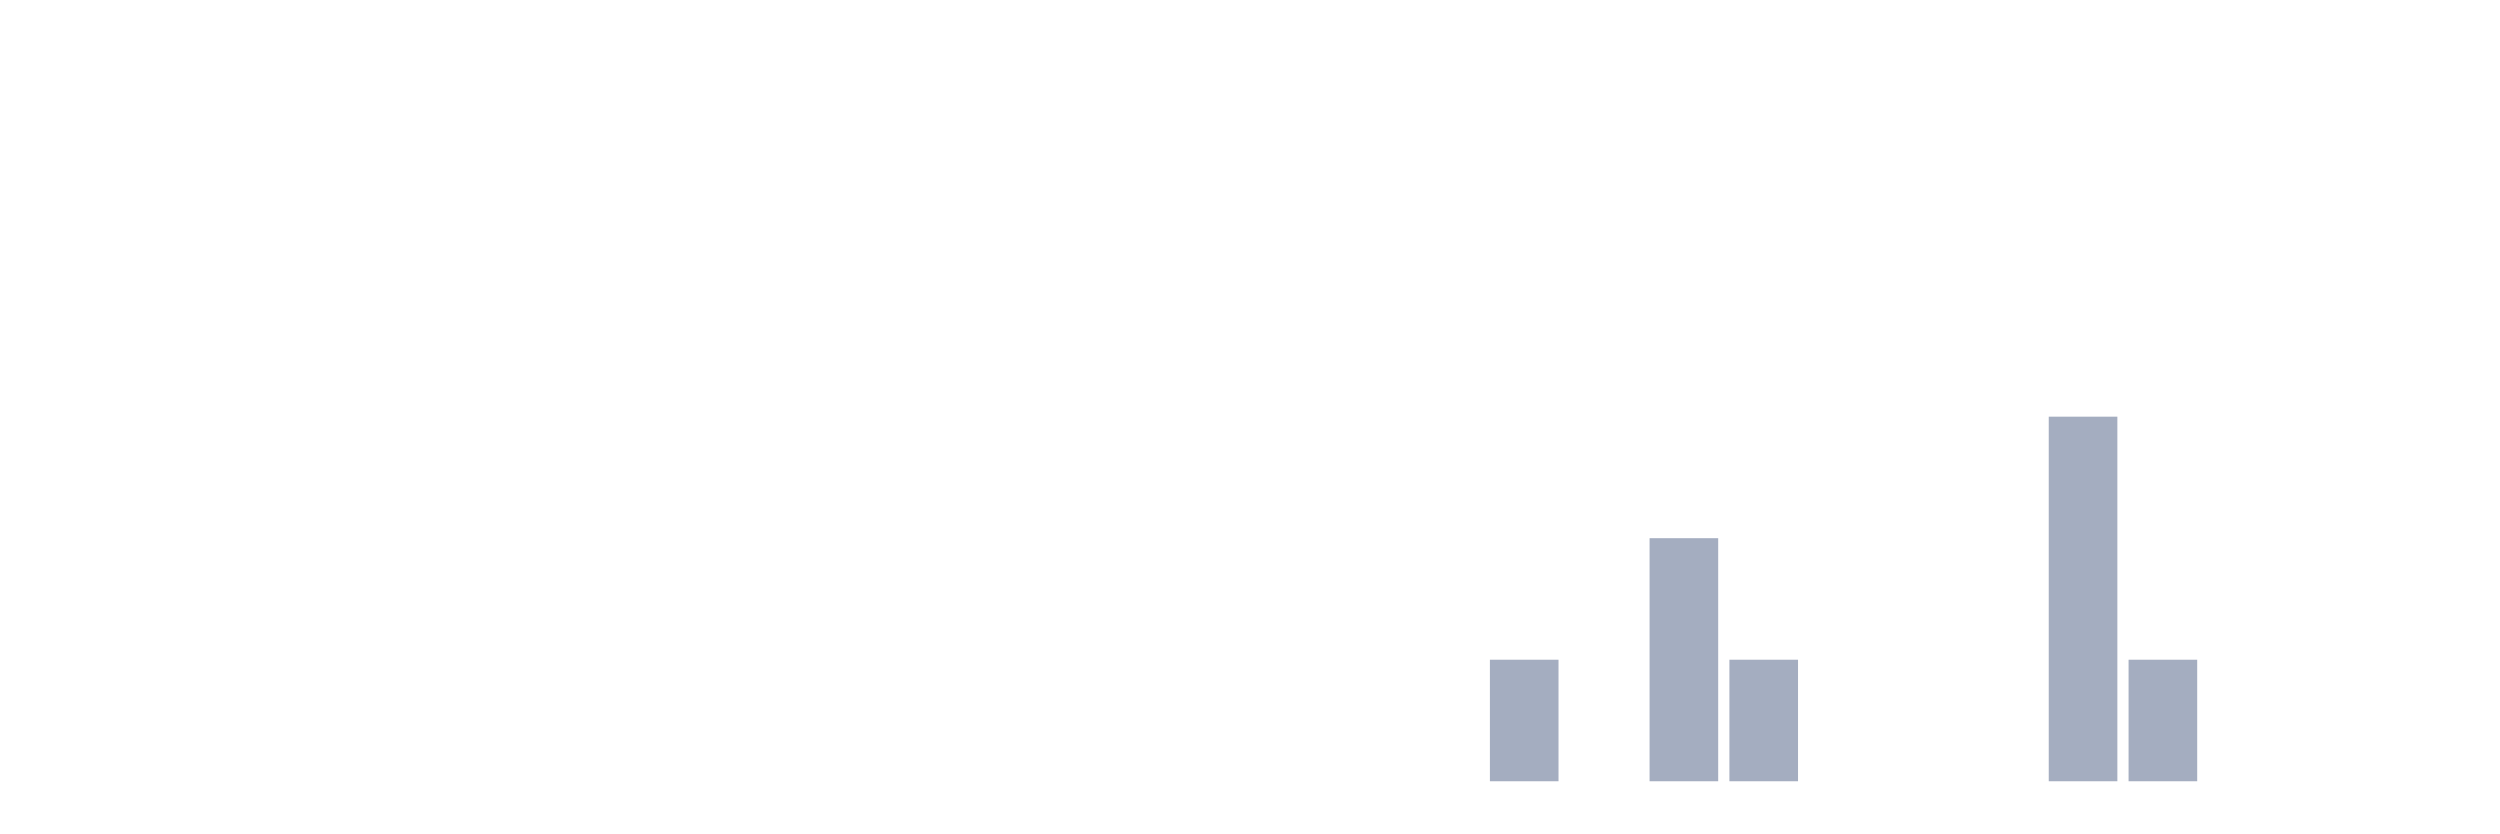
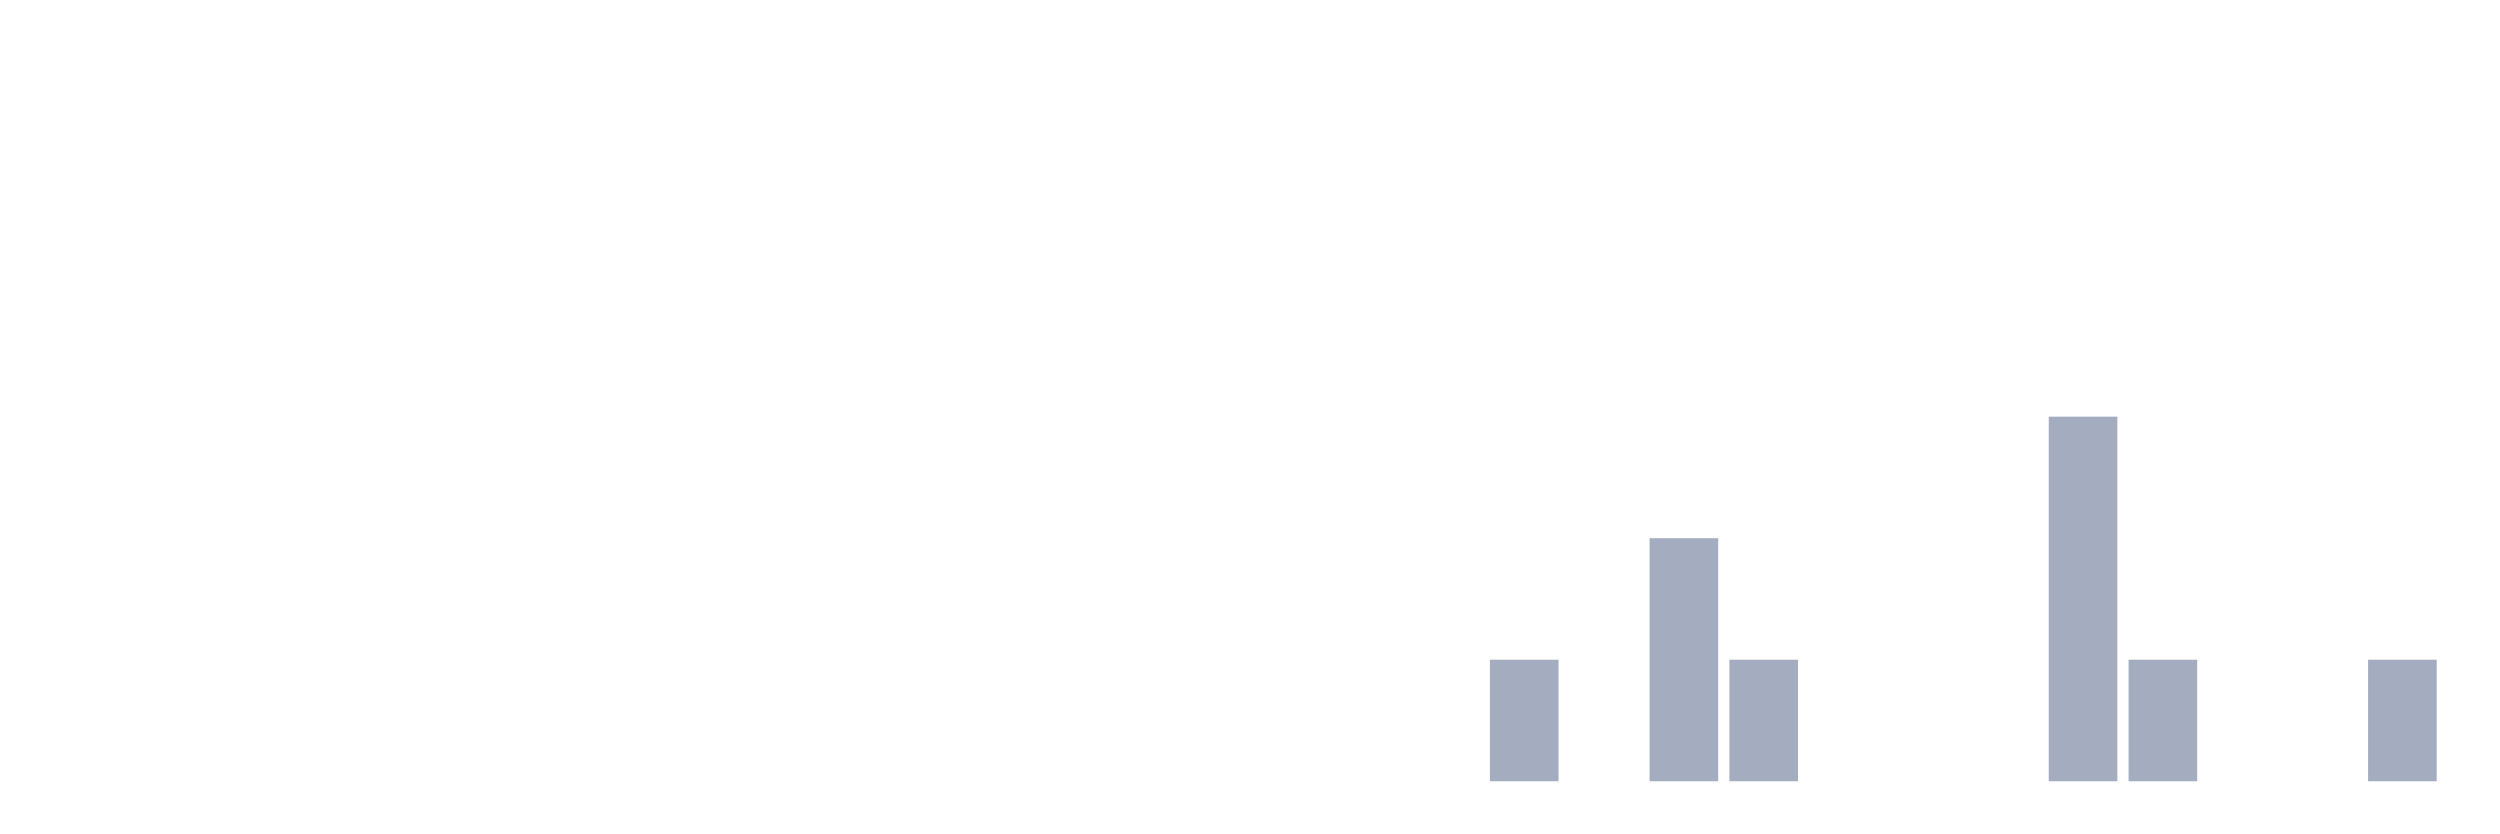
<svg xmlns="http://www.w3.org/2000/svg" viewBox="0 0 480 160">
  <g transform="translate(10,10)">
    <rect class="bar" x="0.153" width="13.175" y="140" height="0" fill="rgb(164,173,192)" />
    <rect class="bar" x="15.482" width="13.175" y="140" height="0" fill="rgb(164,173,192)" />
    <rect class="bar" x="30.81" width="13.175" y="140" height="0" fill="rgb(164,173,192)" />
    <rect class="bar" x="46.138" width="13.175" y="140" height="0" fill="rgb(164,173,192)" />
    <rect class="bar" x="61.466" width="13.175" y="140" height="0" fill="rgb(164,173,192)" />
    <rect class="bar" x="76.794" width="13.175" y="140" height="0" fill="rgb(164,173,192)" />
    <rect class="bar" x="92.123" width="13.175" y="140" height="0" fill="rgb(164,173,192)" />
    <rect class="bar" x="107.451" width="13.175" y="140" height="0" fill="rgb(164,173,192)" />
    <rect class="bar" x="122.779" width="13.175" y="140" height="0" fill="rgb(164,173,192)" />
    <rect class="bar" x="138.107" width="13.175" y="140" height="0" fill="rgb(164,173,192)" />
    <rect class="bar" x="153.436" width="13.175" y="140" height="0" fill="rgb(164,173,192)" />
    <rect class="bar" x="168.764" width="13.175" y="140" height="0" fill="rgb(164,173,192)" />
    <rect class="bar" x="184.092" width="13.175" y="140" height="0" fill="rgb(164,173,192)" />
    <rect class="bar" x="199.42" width="13.175" y="140" height="0" fill="rgb(164,173,192)" />
    <rect class="bar" x="214.748" width="13.175" y="140" height="0" fill="rgb(164,173,192)" />
    <rect class="bar" x="230.077" width="13.175" y="140" height="0" fill="rgb(164,173,192)" />
    <rect class="bar" x="245.405" width="13.175" y="140" height="0" fill="rgb(164,173,192)" />
    <rect class="bar" x="260.733" width="13.175" y="140" height="0" fill="rgb(164,173,192)" />
    <rect class="bar" x="276.061" width="13.175" y="116.667" height="23.333" fill="rgb(164,173,192)" />
    <rect class="bar" x="291.39" width="13.175" y="140" height="0" fill="rgb(164,173,192)" />
    <rect class="bar" x="306.718" width="13.175" y="93.333" height="46.667" fill="rgb(164,173,192)" />
    <rect class="bar" x="322.046" width="13.175" y="116.667" height="23.333" fill="rgb(164,173,192)" />
    <rect class="bar" x="337.374" width="13.175" y="140" height="0" fill="rgb(164,173,192)" />
    <rect class="bar" x="352.702" width="13.175" y="140" height="0" fill="rgb(164,173,192)" />
    <rect class="bar" x="368.031" width="13.175" y="140" height="0" fill="rgb(164,173,192)" />
    <rect class="bar" x="383.359" width="13.175" y="70" height="70" fill="rgb(164,173,192)" />
    <rect class="bar" x="398.687" width="13.175" y="116.667" height="23.333" fill="rgb(164,173,192)" />
    <rect class="bar" x="414.015" width="13.175" y="140" height="0" fill="rgb(164,173,192)" />
    <rect class="bar" x="429.344" width="13.175" y="140" height="0" fill="rgb(164,173,192)" />
-     <rect class="bar" x="444.672" width="13.175" y="140" height="0" fill="rgb(164,173,192)" />
+     <rect class="bar" x="444.672" width="13.175" y="116.667" height="23.333" fill="rgb(164,173,192)" />
  </g>
</svg>
